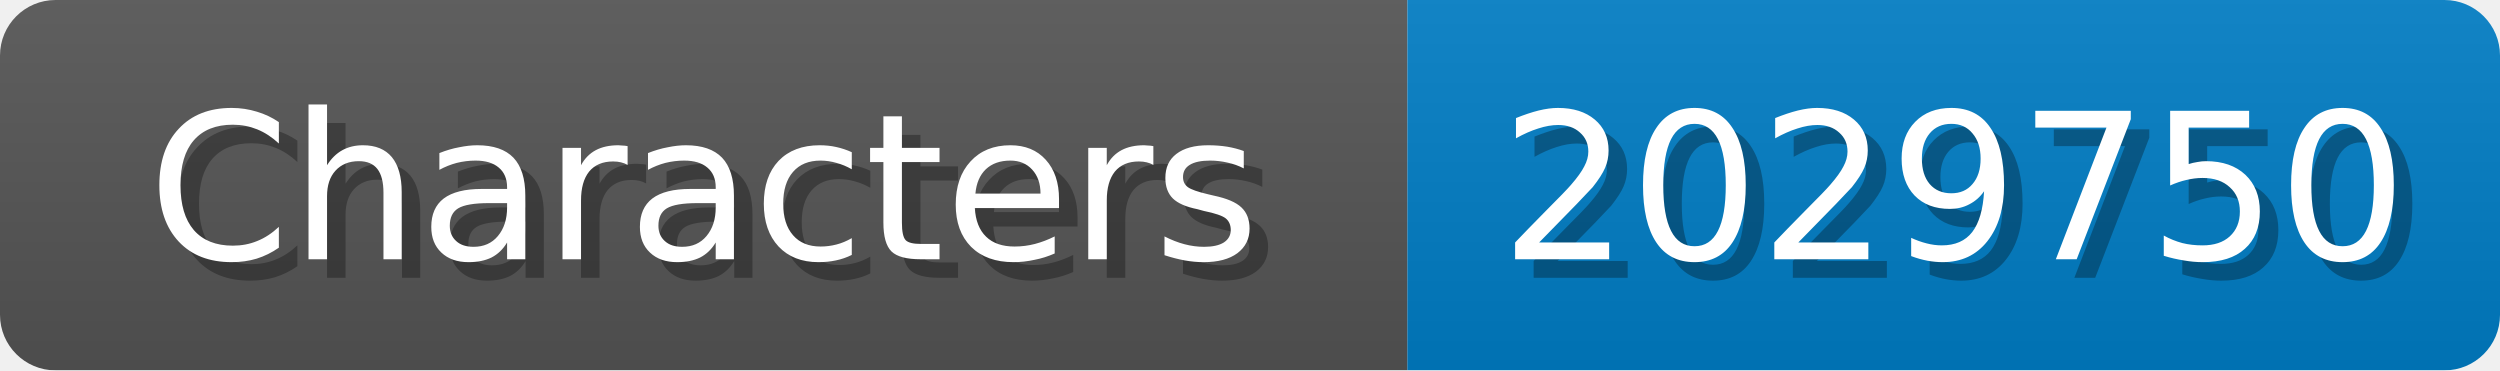
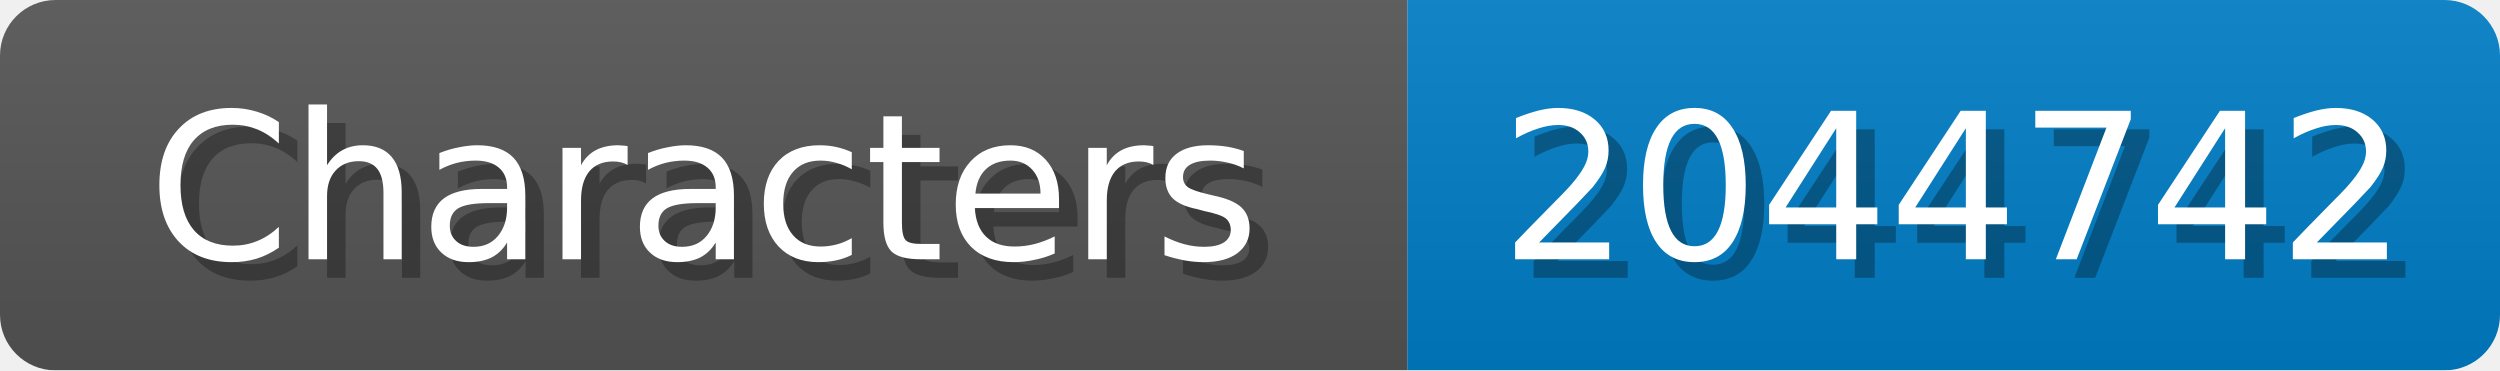
<svg xmlns="http://www.w3.org/2000/svg" width="135" height="20">
  <linearGradient id="b" x2="0" y2="100%">
    <stop offset="0" stop-color="#bbb" stop-opacity=".1" />
    <stop offset="1" stop-opacity=".1" />
  </linearGradient>
  <mask id="anybadge_1">
    <rect width="135" height="20" rx="3" fill="#fff" />
  </mask>
  <g mask="url(#anybadge_1)">
    <path fill="#555" d="M0 0h76v20H0z" />
    <path fill="#007ec6" d="M76 0h59v20H76z" />
    <path fill="url(#b)" d="M0 0h135v20H0z" />
  </g>
  <g fill="#fff" text-anchor="middle" font-family="DejaVu Sans,Verdana,Geneva,sans-serif" font-size="11">
    <text x="39.0" y="15" fill="#010101" fill-opacity=".3">Characters</text>
    <text x="38.0" y="14">Characters</text>
  </g>
  <g fill="#fff" text-anchor="middle" font-family="DejaVu Sans,Verdana,Geneva,sans-serif" font-size="11">
-     <text x="106.5" y="15" fill="#010101" fill-opacity=".3">2029750</text>
-     <text x="105.5" y="14">2029750</text>
+     <text x="106.5" y="15" fill="#010101" fill-opacity=".3">2044742</text>
+     <text x="105.5" y="14">2044742</text>
  </g>
</svg>
